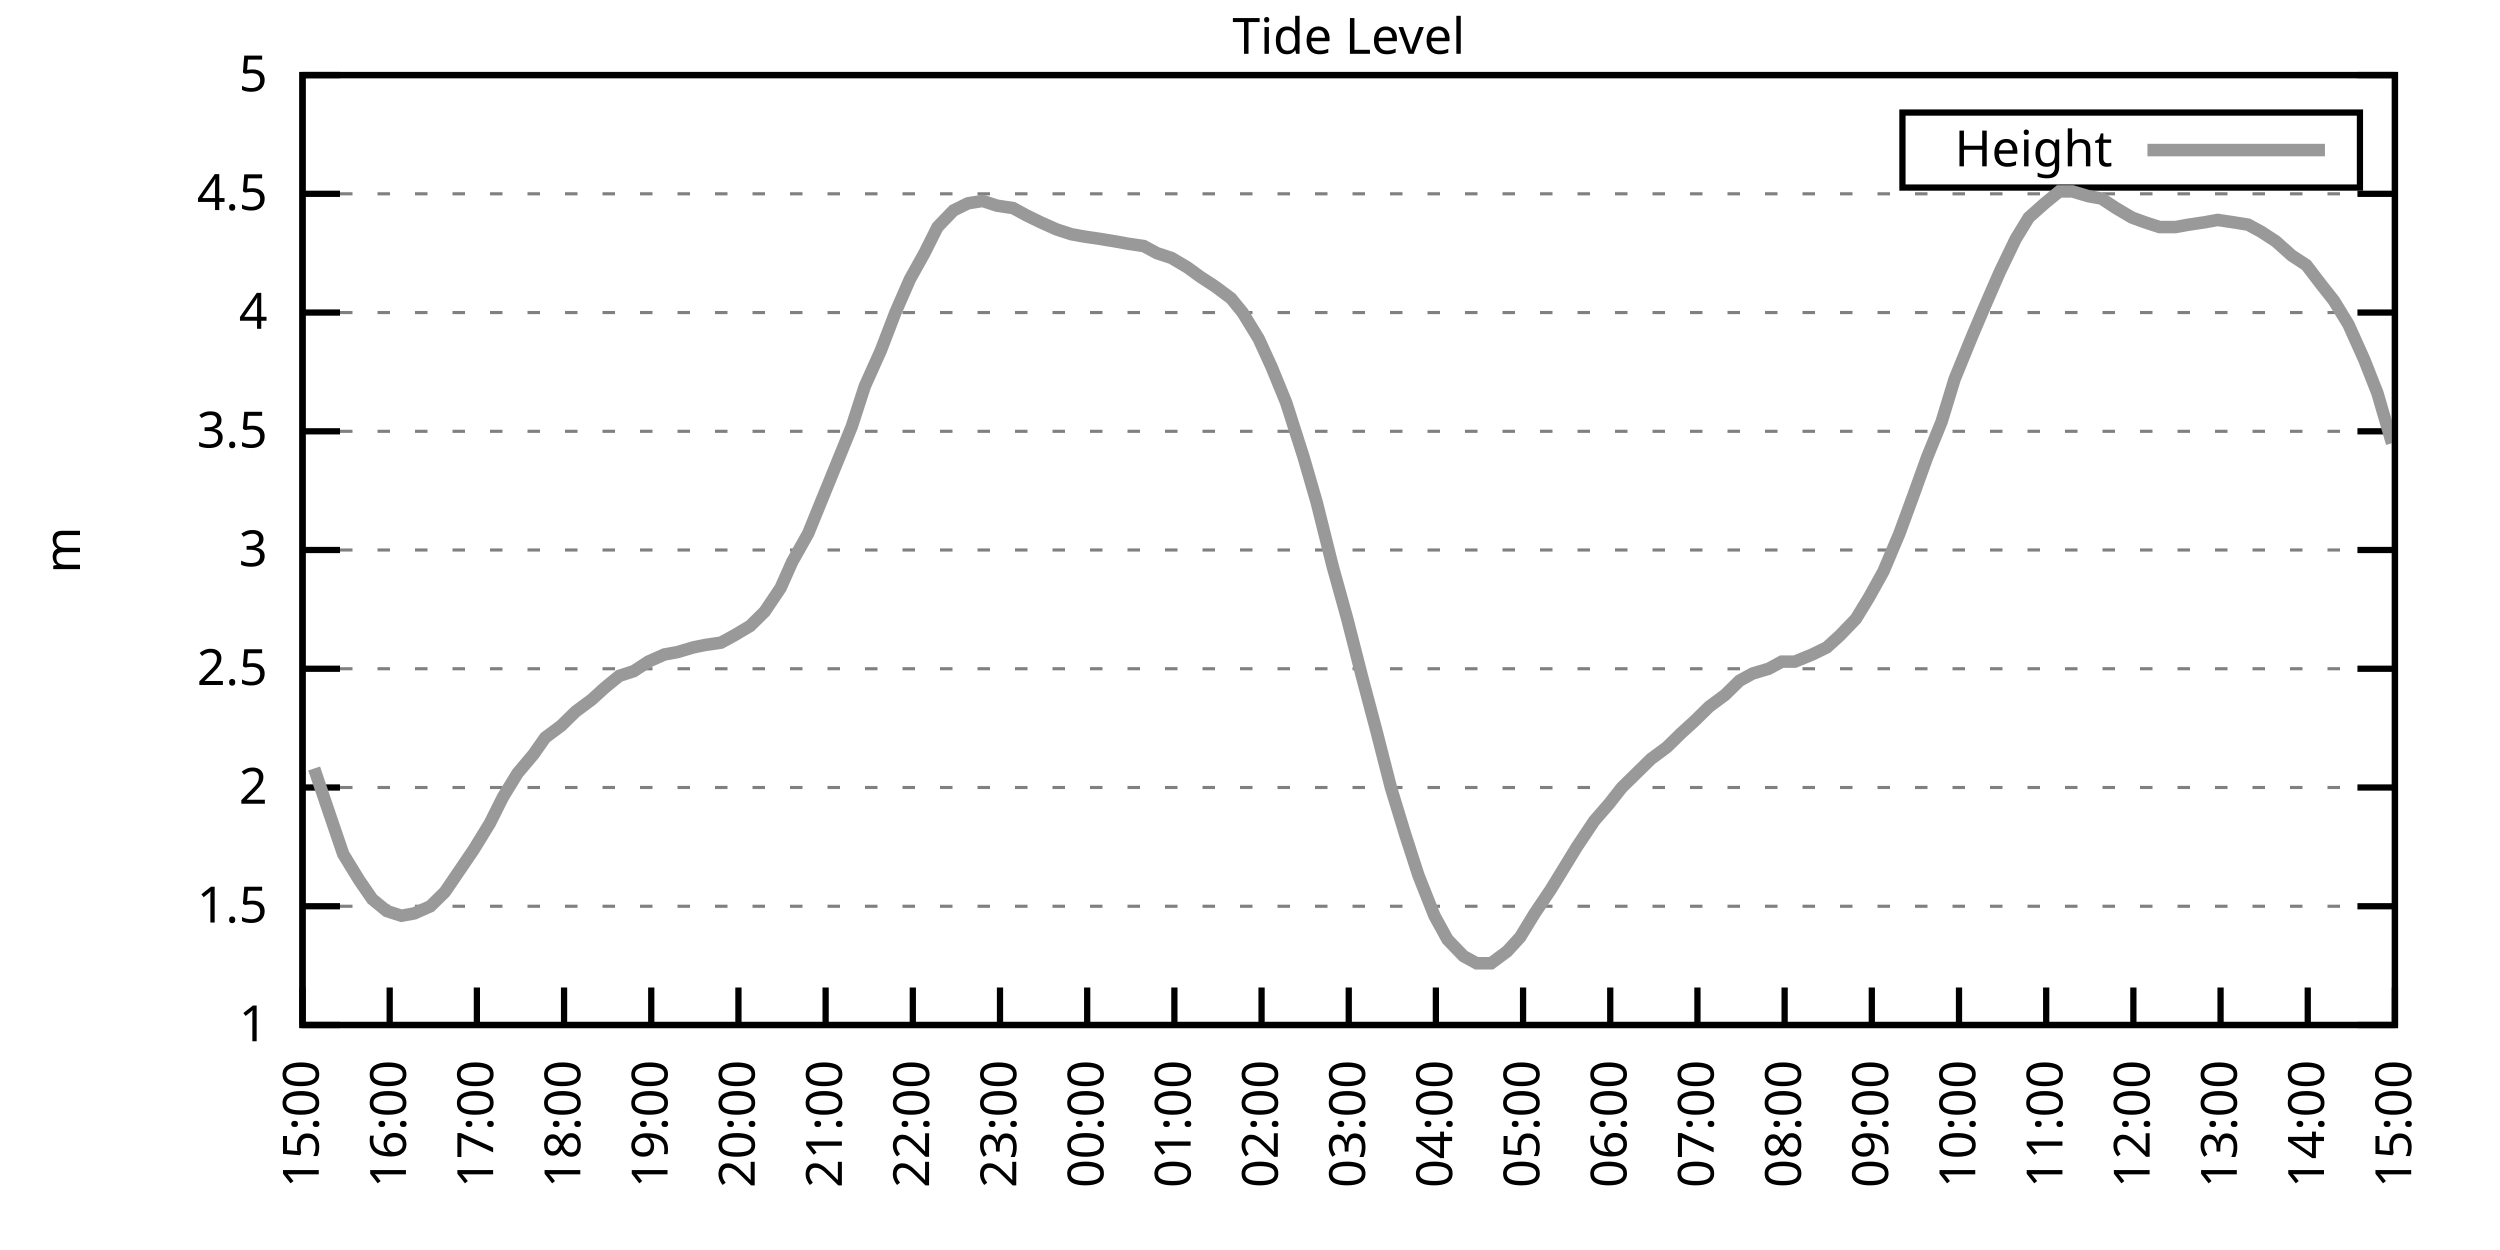
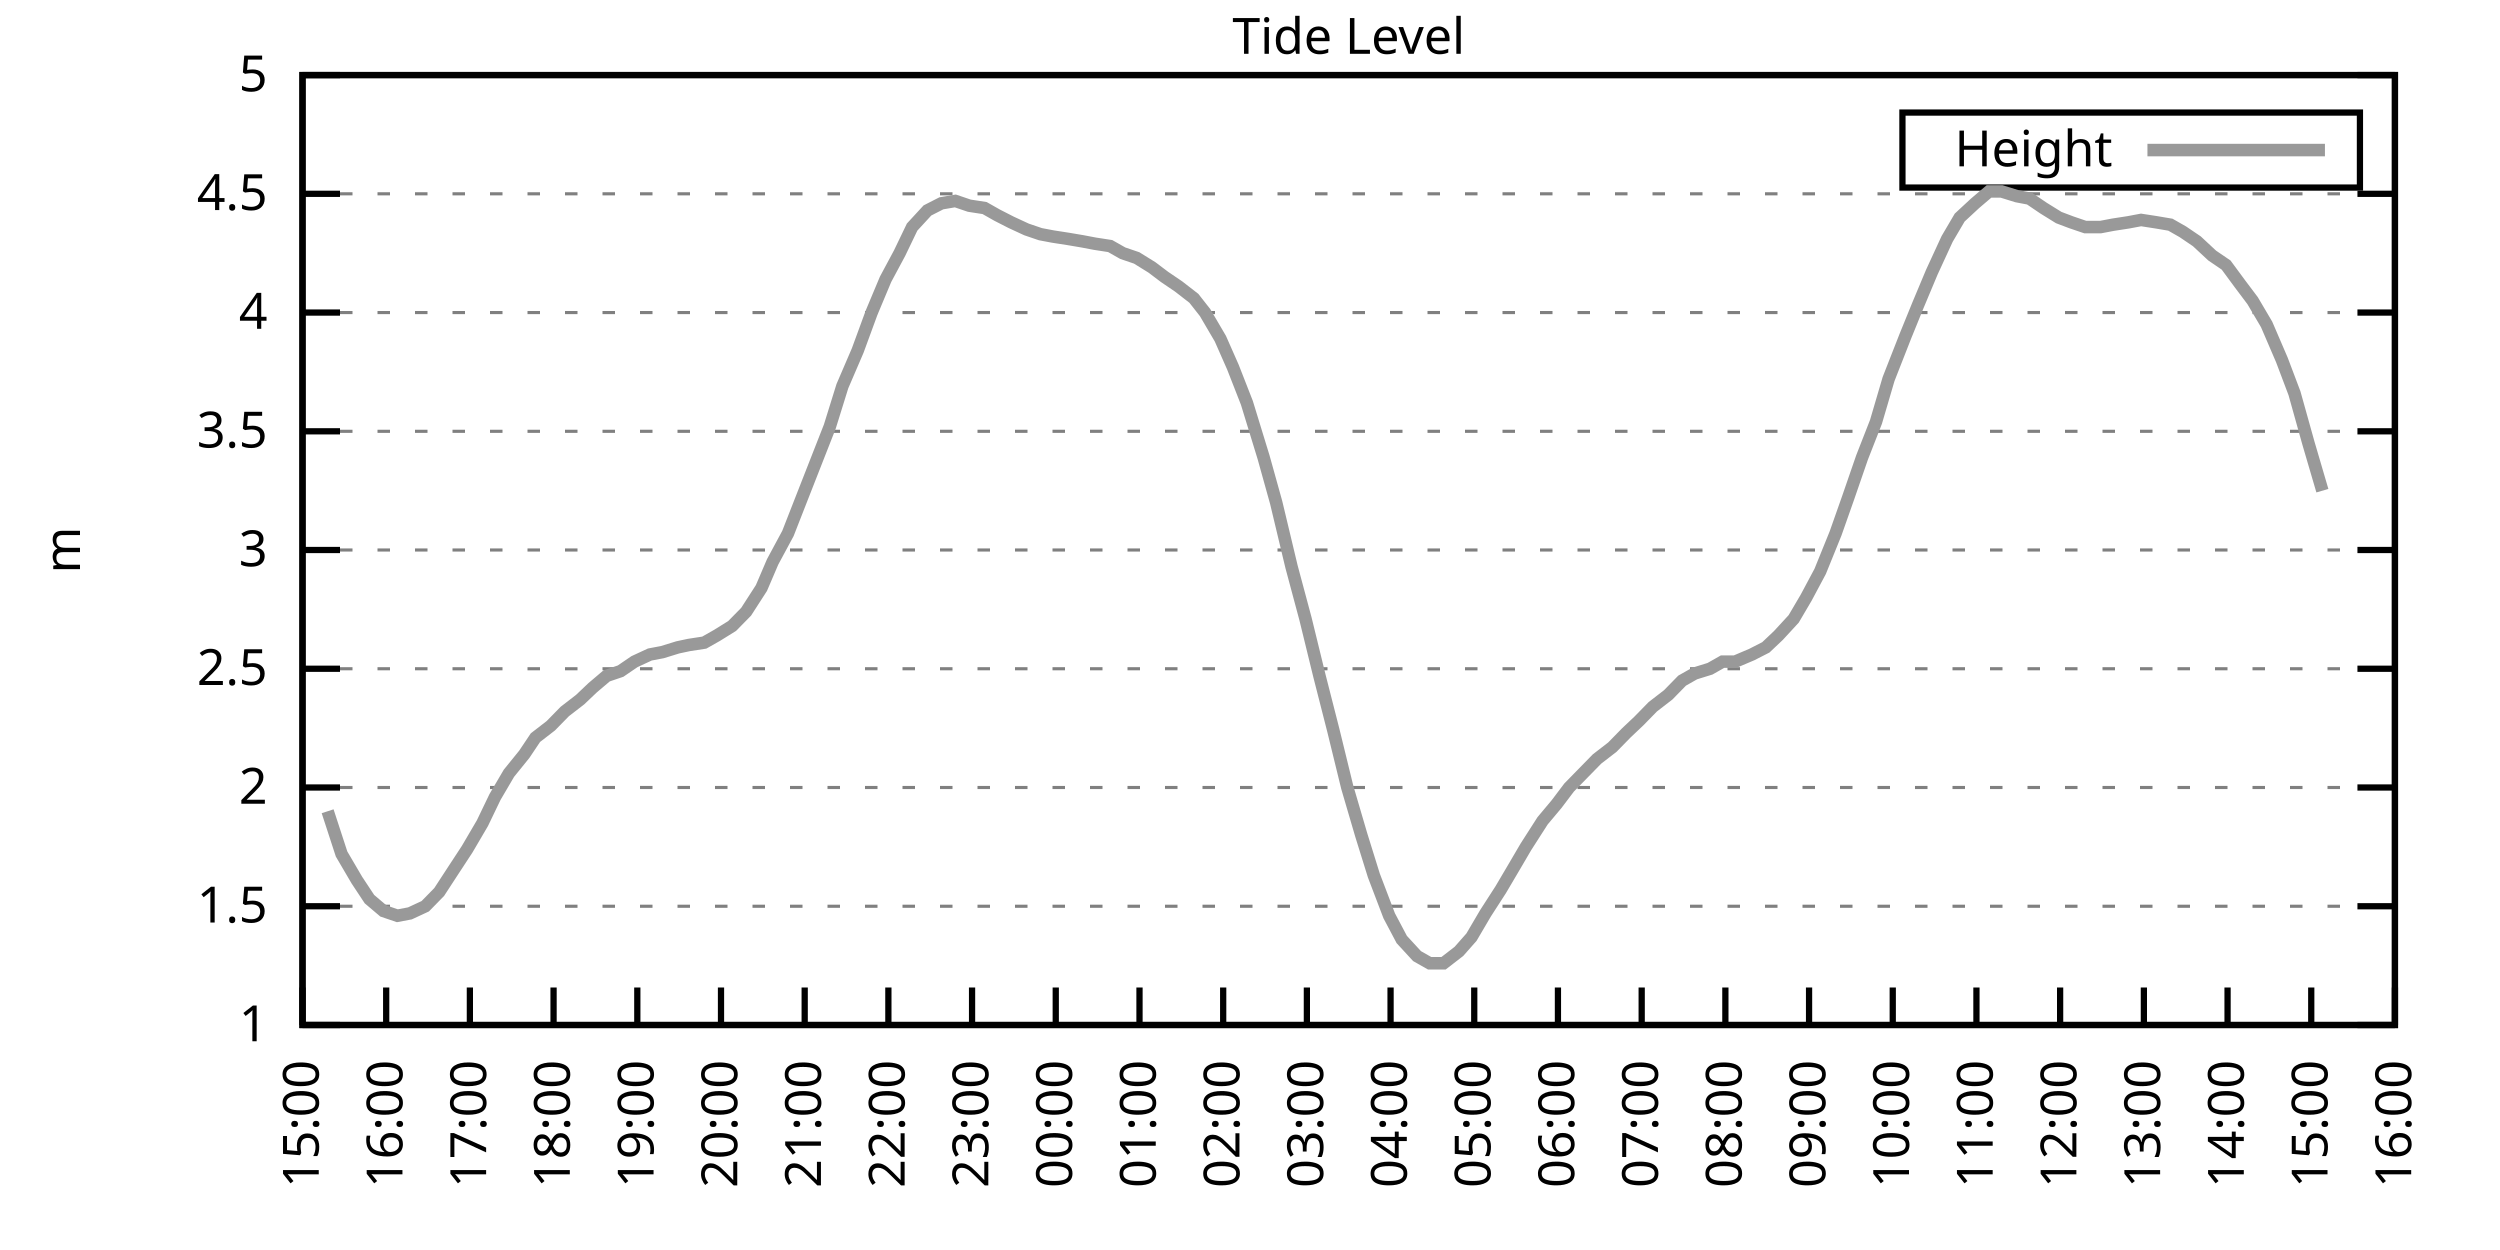
<svg xmlns="http://www.w3.org/2000/svg" xmlns:xlink="http://www.w3.org/1999/xlink" width="400" height="200" viewBox="0 0 400 200">
  <g id="gnuplot_canvas">
    <rect x="0" y="0" width="400" height="200" fill="none" />
    <defs>
      <circle id="gpDot" r="0.5" stroke-width="0.5" stroke="currentColor" />
      <path id="gpPt0" stroke-width="0.333" stroke="currentColor" d="M-1,0 h2 M0,-1 v2" />
      <path id="gpPt1" stroke-width="0.333" stroke="currentColor" d="M-1,-1 L1,1 M1,-1 L-1,1" />
      <path id="gpPt2" stroke-width="0.333" stroke="currentColor" d="M-1,0 L1,0 M0,-1 L0,1 M-1,-1 L1,1 M-1,1 L1,-1" />
      <rect id="gpPt3" stroke-width="0.333" stroke="currentColor" x="-1" y="-1" width="2" height="2" />
      <rect id="gpPt4" stroke-width="0.333" stroke="currentColor" fill="currentColor" x="-1" y="-1" width="2" height="2" />
      <circle id="gpPt5" stroke-width="0.333" stroke="currentColor" cx="0" cy="0" r="1" />
      <use xlink:href="#gpPt5" id="gpPt6" fill="currentColor" stroke="none" />
      <path id="gpPt7" stroke-width="0.333" stroke="currentColor" d="M0,-1.33 L-1.33,0.67 L1.33,0.67 z" />
      <use xlink:href="#gpPt7" id="gpPt8" fill="currentColor" stroke="none" />
      <use xlink:href="#gpPt7" id="gpPt9" stroke="currentColor" transform="rotate(180)" />
      <use xlink:href="#gpPt9" id="gpPt10" fill="currentColor" stroke="none" />
      <use xlink:href="#gpPt3" id="gpPt11" stroke="currentColor" transform="rotate(45)" />
      <use xlink:href="#gpPt11" id="gpPt12" fill="currentColor" stroke="none" />
      <path id="gpPt13" stroke-width="0.333" stroke="currentColor" d="M0,1.330 L1.265,0.411 L0.782,-1.067 L-0.782,-1.076 L-1.265,0.411 z" />
      <use xlink:href="#gpPt13" id="gpPt14" fill="currentColor" stroke="none" />
      <filter id="textbox" filterUnits="objectBoundingBox" x="0" y="0" height="1" width="1">
        <feFlood flood-color="white" flood-opacity="1" result="bgnd" />
        <feComposite in="SourceGraphic" in2="bgnd" operator="atop" />
      </filter>
      <filter id="greybox" filterUnits="objectBoundingBox" x="0" y="0" height="1" width="1">
        <feFlood flood-color="lightgrey" flood-opacity="1" result="grey" />
        <feComposite in="SourceGraphic" in2="grey" operator="atop" />
      </filter>
    </defs>
    <g fill="none" color="white" stroke="currentColor" stroke-width="1.00" stroke-linecap="butt" stroke-linejoin="miter">
</g>
    <g fill="none" color="black" stroke="currentColor" stroke-width="1.00" stroke-linecap="butt" stroke-linejoin="miter">
      <g stroke="none" shape-rendering="crispEdges">
        <polygon fill="rgb(255, 255, 255)" points="48.40,164.00 383.18,164.00 383.18,12.02 48.40,12.02 " />
      </g>
    </g>
    <g fill="none" color="black" stroke="currentColor" stroke-width="1.00" stroke-linecap="butt" stroke-linejoin="miter">
</g>
    <g fill="none" color="black" stroke="black" stroke-width="0.50" stroke-linecap="butt" stroke-linejoin="miter">
</g>
    <g fill="none" color="gray" stroke="currentColor" stroke-width="0.50" stroke-linecap="butt" stroke-linejoin="miter">
      <path stroke="gray" stroke-dasharray="2,4" class="gridline" d="M48.40,164.00 L383.19,164.00  " />
    </g>
    <g fill="none" color="gray" stroke="gray" stroke-width="1.00" stroke-linecap="butt" stroke-linejoin="miter">
</g>
    <g fill="none" color="black" stroke="currentColor" stroke-width="1.00" stroke-linecap="butt" stroke-linejoin="miter">
      <path stroke="black" d="M48.40,164.00 L54.40,164.00 M383.19,164.00 L377.19,164.00  " />
      <g transform="translate(42.80,166.60)" stroke="none" fill="black" font-family="Sans" font-size="8.00" text-anchor="end">
        <text>
          <tspan font-family="Sans"> 1</tspan>
        </text>
      </g>
    </g>
    <g fill="none" color="black" stroke="currentColor" stroke-width="1.00" stroke-linecap="butt" stroke-linejoin="miter">
</g>
    <g fill="none" color="black" stroke="black" stroke-width="0.50" stroke-linecap="butt" stroke-linejoin="miter">
</g>
    <g fill="none" color="gray" stroke="currentColor" stroke-width="0.50" stroke-linecap="butt" stroke-linejoin="miter">
      <path stroke="gray" stroke-dasharray="2,4" class="gridline" d="M48.40,145.00 L383.19,145.00  " />
    </g>
    <g fill="none" color="gray" stroke="gray" stroke-width="1.00" stroke-linecap="butt" stroke-linejoin="miter">
</g>
    <g fill="none" color="black" stroke="currentColor" stroke-width="1.00" stroke-linecap="butt" stroke-linejoin="miter">
      <path stroke="black" d="M48.40,145.00 L54.40,145.00 M383.19,145.00 L377.19,145.00  " />
      <g transform="translate(42.80,147.60)" stroke="none" fill="black" font-family="Sans" font-size="8.00" text-anchor="end">
        <text>
          <tspan font-family="Sans"> 1.5</tspan>
        </text>
      </g>
    </g>
    <g fill="none" color="black" stroke="currentColor" stroke-width="1.00" stroke-linecap="butt" stroke-linejoin="miter">
</g>
    <g fill="none" color="black" stroke="black" stroke-width="0.50" stroke-linecap="butt" stroke-linejoin="miter">
</g>
    <g fill="none" color="gray" stroke="currentColor" stroke-width="0.50" stroke-linecap="butt" stroke-linejoin="miter">
      <path stroke="gray" stroke-dasharray="2,4" class="gridline" d="M48.40,126.00 L383.19,126.00  " />
    </g>
    <g fill="none" color="gray" stroke="gray" stroke-width="1.00" stroke-linecap="butt" stroke-linejoin="miter">
</g>
    <g fill="none" color="black" stroke="currentColor" stroke-width="1.00" stroke-linecap="butt" stroke-linejoin="miter">
      <path stroke="black" d="M48.40,126.00 L54.40,126.00 M383.19,126.00 L377.19,126.00  " />
      <g transform="translate(42.80,128.60)" stroke="none" fill="black" font-family="Sans" font-size="8.00" text-anchor="end">
        <text>
          <tspan font-family="Sans"> 2</tspan>
        </text>
      </g>
    </g>
    <g fill="none" color="black" stroke="currentColor" stroke-width="1.00" stroke-linecap="butt" stroke-linejoin="miter">
</g>
    <g fill="none" color="black" stroke="black" stroke-width="0.50" stroke-linecap="butt" stroke-linejoin="miter">
</g>
    <g fill="none" color="gray" stroke="currentColor" stroke-width="0.50" stroke-linecap="butt" stroke-linejoin="miter">
      <path stroke="gray" stroke-dasharray="2,4" class="gridline" d="M48.40,107.00 L383.19,107.00  " />
    </g>
    <g fill="none" color="gray" stroke="gray" stroke-width="1.00" stroke-linecap="butt" stroke-linejoin="miter">
</g>
    <g fill="none" color="black" stroke="currentColor" stroke-width="1.00" stroke-linecap="butt" stroke-linejoin="miter">
      <path stroke="black" d="M48.40,107.00 L54.40,107.00 M383.19,107.00 L377.19,107.00  " />
      <g transform="translate(42.80,109.60)" stroke="none" fill="black" font-family="Sans" font-size="8.00" text-anchor="end">
        <text>
          <tspan font-family="Sans"> 2.5</tspan>
        </text>
      </g>
    </g>
    <g fill="none" color="black" stroke="currentColor" stroke-width="1.00" stroke-linecap="butt" stroke-linejoin="miter">
</g>
    <g fill="none" color="black" stroke="black" stroke-width="0.50" stroke-linecap="butt" stroke-linejoin="miter">
</g>
    <g fill="none" color="gray" stroke="currentColor" stroke-width="0.50" stroke-linecap="butt" stroke-linejoin="miter">
      <path stroke="gray" stroke-dasharray="2,4" class="gridline" d="M48.40,88.00 L383.19,88.00  " />
    </g>
    <g fill="none" color="gray" stroke="gray" stroke-width="1.00" stroke-linecap="butt" stroke-linejoin="miter">
</g>
    <g fill="none" color="black" stroke="currentColor" stroke-width="1.00" stroke-linecap="butt" stroke-linejoin="miter">
      <path stroke="black" d="M48.40,88.00 L54.40,88.00 M383.19,88.00 L377.19,88.00  " />
      <g transform="translate(42.80,90.60)" stroke="none" fill="black" font-family="Sans" font-size="8.00" text-anchor="end">
        <text>
          <tspan font-family="Sans"> 3</tspan>
        </text>
      </g>
    </g>
    <g fill="none" color="black" stroke="currentColor" stroke-width="1.00" stroke-linecap="butt" stroke-linejoin="miter">
</g>
    <g fill="none" color="black" stroke="black" stroke-width="0.50" stroke-linecap="butt" stroke-linejoin="miter">
</g>
    <g fill="none" color="gray" stroke="currentColor" stroke-width="0.50" stroke-linecap="butt" stroke-linejoin="miter">
      <path stroke="gray" stroke-dasharray="2,4" class="gridline" d="M48.40,69.01 L383.19,69.01  " />
    </g>
    <g fill="none" color="gray" stroke="gray" stroke-width="1.00" stroke-linecap="butt" stroke-linejoin="miter">
</g>
    <g fill="none" color="black" stroke="currentColor" stroke-width="1.00" stroke-linecap="butt" stroke-linejoin="miter">
      <path stroke="black" d="M48.40,69.01 L54.40,69.01 M383.19,69.01 L377.19,69.01  " />
      <g transform="translate(42.80,71.61)" stroke="none" fill="black" font-family="Sans" font-size="8.00" text-anchor="end">
        <text>
          <tspan font-family="Sans"> 3.5</tspan>
        </text>
      </g>
    </g>
    <g fill="none" color="black" stroke="currentColor" stroke-width="1.00" stroke-linecap="butt" stroke-linejoin="miter">
</g>
    <g fill="none" color="black" stroke="black" stroke-width="0.50" stroke-linecap="butt" stroke-linejoin="miter">
</g>
    <g fill="none" color="gray" stroke="currentColor" stroke-width="0.50" stroke-linecap="butt" stroke-linejoin="miter">
      <path stroke="gray" stroke-dasharray="2,4" class="gridline" d="M48.40,50.01 L383.19,50.01  " />
    </g>
    <g fill="none" color="gray" stroke="gray" stroke-width="1.00" stroke-linecap="butt" stroke-linejoin="miter">
</g>
    <g fill="none" color="black" stroke="currentColor" stroke-width="1.00" stroke-linecap="butt" stroke-linejoin="miter">
      <path stroke="black" d="M48.40,50.01 L54.40,50.01 M383.19,50.01 L377.19,50.01  " />
      <g transform="translate(42.80,52.61)" stroke="none" fill="black" font-family="Sans" font-size="8.00" text-anchor="end">
        <text>
          <tspan font-family="Sans"> 4</tspan>
        </text>
      </g>
    </g>
    <g fill="none" color="black" stroke="currentColor" stroke-width="1.00" stroke-linecap="butt" stroke-linejoin="miter">
</g>
    <g fill="none" color="black" stroke="black" stroke-width="0.50" stroke-linecap="butt" stroke-linejoin="miter">
</g>
    <g fill="none" color="gray" stroke="currentColor" stroke-width="0.50" stroke-linecap="butt" stroke-linejoin="miter">
      <path stroke="gray" stroke-dasharray="2,4" class="gridline" d="M48.40,31.01 L383.19,31.01  " />
    </g>
    <g fill="none" color="gray" stroke="gray" stroke-width="1.00" stroke-linecap="butt" stroke-linejoin="miter">
</g>
    <g fill="none" color="black" stroke="currentColor" stroke-width="1.00" stroke-linecap="butt" stroke-linejoin="miter">
      <path stroke="black" d="M48.40,31.01 L54.40,31.01 M383.19,31.01 L377.19,31.01  " />
      <g transform="translate(42.80,33.61)" stroke="none" fill="black" font-family="Sans" font-size="8.00" text-anchor="end">
        <text>
          <tspan font-family="Sans"> 4.5</tspan>
        </text>
      </g>
    </g>
    <g fill="none" color="black" stroke="currentColor" stroke-width="1.00" stroke-linecap="butt" stroke-linejoin="miter">
</g>
    <g fill="none" color="black" stroke="black" stroke-width="0.50" stroke-linecap="butt" stroke-linejoin="miter">
</g>
    <g fill="none" color="gray" stroke="currentColor" stroke-width="0.50" stroke-linecap="butt" stroke-linejoin="miter">
      <path stroke="gray" stroke-dasharray="2,4" class="gridline" d="M48.40,12.01 L383.19,12.01  " />
    </g>
    <g fill="none" color="gray" stroke="gray" stroke-width="1.00" stroke-linecap="butt" stroke-linejoin="miter">
</g>
    <g fill="none" color="black" stroke="currentColor" stroke-width="1.00" stroke-linecap="butt" stroke-linejoin="miter">
      <path stroke="black" d="M48.40,12.01 L54.40,12.01 M383.19,12.01 L377.19,12.01  " />
      <g transform="translate(42.80,14.61)" stroke="none" fill="black" font-family="Sans" font-size="8.00" text-anchor="end">
        <text>
          <tspan font-family="Sans"> 5</tspan>
        </text>
      </g>
    </g>
    <g fill="none" color="black" stroke="currentColor" stroke-width="1.00" stroke-linecap="butt" stroke-linejoin="miter">
      <path stroke="black" d="M48.40,164.00 L48.40,158.00  " />
      <g transform="translate(51.00,169.60) rotate(270.00)" stroke="none" fill="black" font-family="Sans" font-size="8.00" text-anchor="end">
        <text>
          <tspan font-family="Sans">15:00</tspan>
        </text>
      </g>
    </g>
    <g fill="none" color="black" stroke="currentColor" stroke-width="1.00" stroke-linecap="butt" stroke-linejoin="miter">
-       <path stroke="black" d="M62.35,164.00 L62.35,158.00  " />
-       <g transform="translate(64.95,169.60) rotate(270.00)" stroke="none" fill="black" font-family="Sans" font-size="8.00" text-anchor="end">
+       <path stroke="black" d="M61.79,164.00 L61.79,158.00  " />
+       <g transform="translate(64.39,169.60) rotate(270.00)" stroke="none" fill="black" font-family="Sans" font-size="8.00" text-anchor="end">
        <text>
          <tspan font-family="Sans">16:00</tspan>
        </text>
      </g>
    </g>
    <g fill="none" color="black" stroke="currentColor" stroke-width="1.00" stroke-linecap="butt" stroke-linejoin="miter">
-       <path stroke="black" d="M76.30,164.00 L76.30,158.00  " />
-       <g transform="translate(78.90,169.60) rotate(270.00)" stroke="none" fill="black" font-family="Sans" font-size="8.00" text-anchor="end">
+       <path stroke="black" d="M75.18,164.00 L75.18,158.00  " />
+       <g transform="translate(77.78,169.60) rotate(270.00)" stroke="none" fill="black" font-family="Sans" font-size="8.00" text-anchor="end">
        <text>
          <tspan font-family="Sans">17:00</tspan>
        </text>
      </g>
    </g>
    <g fill="none" color="black" stroke="currentColor" stroke-width="1.00" stroke-linecap="butt" stroke-linejoin="miter">
-       <path stroke="black" d="M90.25,164.00 L90.25,158.00  " />
-       <g transform="translate(92.85,169.60) rotate(270.00)" stroke="none" fill="black" font-family="Sans" font-size="8.00" text-anchor="end">
+       <path stroke="black" d="M88.57,164.00 L88.57,158.00  " />
+       <g transform="translate(91.17,169.60) rotate(270.00)" stroke="none" fill="black" font-family="Sans" font-size="8.00" text-anchor="end">
        <text>
          <tspan font-family="Sans">18:00</tspan>
        </text>
      </g>
    </g>
    <g fill="none" color="black" stroke="currentColor" stroke-width="1.00" stroke-linecap="butt" stroke-linejoin="miter">
-       <path stroke="black" d="M104.20,164.00 L104.20,158.00  " />
-       <g transform="translate(106.80,169.60) rotate(270.00)" stroke="none" fill="black" font-family="Sans" font-size="8.00" text-anchor="end">
+       <path stroke="black" d="M101.97,164.00 L101.97,158.00  " />
+       <g transform="translate(104.57,169.60) rotate(270.00)" stroke="none" fill="black" font-family="Sans" font-size="8.00" text-anchor="end">
        <text>
          <tspan font-family="Sans">19:00</tspan>
        </text>
      </g>
    </g>
    <g fill="none" color="black" stroke="currentColor" stroke-width="1.00" stroke-linecap="butt" stroke-linejoin="miter">
-       <path stroke="black" d="M118.15,164.00 L118.15,158.00  " />
-       <g transform="translate(120.75,169.60) rotate(270.00)" stroke="none" fill="black" font-family="Sans" font-size="8.00" text-anchor="end">
+       <path stroke="black" d="M115.36,164.00 L115.36,158.00  " />
+       <g transform="translate(117.96,169.60) rotate(270.00)" stroke="none" fill="black" font-family="Sans" font-size="8.00" text-anchor="end">
        <text>
          <tspan font-family="Sans">20:00</tspan>
        </text>
      </g>
    </g>
    <g fill="none" color="black" stroke="currentColor" stroke-width="1.00" stroke-linecap="butt" stroke-linejoin="miter">
-       <path stroke="black" d="M132.10,164.00 L132.10,158.00  " />
-       <g transform="translate(134.70,169.60) rotate(270.00)" stroke="none" fill="black" font-family="Sans" font-size="8.00" text-anchor="end">
+       <path stroke="black" d="M128.75,164.00 L128.75,158.00  " />
+       <g transform="translate(131.35,169.60) rotate(270.00)" stroke="none" fill="black" font-family="Sans" font-size="8.00" text-anchor="end">
        <text>
          <tspan font-family="Sans">21:00</tspan>
        </text>
      </g>
    </g>
    <g fill="none" color="black" stroke="currentColor" stroke-width="1.00" stroke-linecap="butt" stroke-linejoin="miter">
-       <path stroke="black" d="M146.05,164.00 L146.05,158.00  " />
-       <g transform="translate(148.65,169.60) rotate(270.00)" stroke="none" fill="black" font-family="Sans" font-size="8.00" text-anchor="end">
+       <path stroke="black" d="M142.14,164.00 L142.14,158.00  " />
+       <g transform="translate(144.74,169.60) rotate(270.00)" stroke="none" fill="black" font-family="Sans" font-size="8.00" text-anchor="end">
        <text>
          <tspan font-family="Sans">22:00</tspan>
        </text>
      </g>
    </g>
    <g fill="none" color="black" stroke="currentColor" stroke-width="1.00" stroke-linecap="butt" stroke-linejoin="miter">
-       <path stroke="black" d="M160.00,164.00 L160.00,158.00  " />
-       <g transform="translate(162.60,169.60) rotate(270.00)" stroke="none" fill="black" font-family="Sans" font-size="8.00" text-anchor="end">
+       <path stroke="black" d="M155.53,164.00 L155.53,158.00  " />
+       <g transform="translate(158.13,169.60) rotate(270.00)" stroke="none" fill="black" font-family="Sans" font-size="8.00" text-anchor="end">
        <text>
          <tspan font-family="Sans">23:00</tspan>
        </text>
      </g>
    </g>
    <g fill="none" color="black" stroke="currentColor" stroke-width="1.00" stroke-linecap="butt" stroke-linejoin="miter">
-       <path stroke="black" d="M173.95,164.00 L173.95,158.00  " />
-       <g transform="translate(176.55,169.60) rotate(270.00)" stroke="none" fill="black" font-family="Sans" font-size="8.00" text-anchor="end">
+       <path stroke="black" d="M168.92,164.00 L168.92,158.00  " />
+       <g transform="translate(171.52,169.60) rotate(270.00)" stroke="none" fill="black" font-family="Sans" font-size="8.00" text-anchor="end">
        <text>
          <tspan font-family="Sans">00:00</tspan>
        </text>
      </g>
    </g>
    <g fill="none" color="black" stroke="currentColor" stroke-width="1.00" stroke-linecap="butt" stroke-linejoin="miter">
-       <path stroke="black" d="M187.90,164.00 L187.90,158.00  " />
-       <g transform="translate(190.50,169.60) rotate(270.00)" stroke="none" fill="black" font-family="Sans" font-size="8.00" text-anchor="end">
+       <path stroke="black" d="M182.32,164.00 L182.32,158.00  " />
+       <g transform="translate(184.92,169.60) rotate(270.00)" stroke="none" fill="black" font-family="Sans" font-size="8.00" text-anchor="end">
        <text>
          <tspan font-family="Sans">01:00</tspan>
        </text>
      </g>
    </g>
    <g fill="none" color="black" stroke="currentColor" stroke-width="1.00" stroke-linecap="butt" stroke-linejoin="miter">
-       <path stroke="black" d="M201.85,164.00 L201.85,158.00  " />
-       <g transform="translate(204.45,169.60) rotate(270.00)" stroke="none" fill="black" font-family="Sans" font-size="8.00" text-anchor="end">
+       <path stroke="black" d="M195.71,164.00 L195.71,158.00  " />
+       <g transform="translate(198.31,169.60) rotate(270.00)" stroke="none" fill="black" font-family="Sans" font-size="8.00" text-anchor="end">
        <text>
          <tspan font-family="Sans">02:00</tspan>
        </text>
      </g>
    </g>
    <g fill="none" color="black" stroke="currentColor" stroke-width="1.00" stroke-linecap="butt" stroke-linejoin="miter">
-       <path stroke="black" d="M215.80,164.00 L215.80,158.00  " />
-       <g transform="translate(218.40,169.60) rotate(270.00)" stroke="none" fill="black" font-family="Sans" font-size="8.00" text-anchor="end">
+       <path stroke="black" d="M209.10,164.00 L209.10,158.00  " />
+       <g transform="translate(211.70,169.60) rotate(270.00)" stroke="none" fill="black" font-family="Sans" font-size="8.00" text-anchor="end">
        <text>
          <tspan font-family="Sans">03:00</tspan>
        </text>
      </g>
    </g>
    <g fill="none" color="black" stroke="currentColor" stroke-width="1.00" stroke-linecap="butt" stroke-linejoin="miter">
-       <path stroke="black" d="M229.74,164.00 L229.74,158.00  " />
-       <g transform="translate(232.34,169.60) rotate(270.00)" stroke="none" fill="black" font-family="Sans" font-size="8.00" text-anchor="end">
+       <path stroke="black" d="M222.49,164.00 L222.49,158.00  " />
+       <g transform="translate(225.09,169.60) rotate(270.00)" stroke="none" fill="black" font-family="Sans" font-size="8.00" text-anchor="end">
        <text>
          <tspan font-family="Sans">04:00</tspan>
        </text>
      </g>
    </g>
    <g fill="none" color="black" stroke="currentColor" stroke-width="1.00" stroke-linecap="butt" stroke-linejoin="miter">
-       <path stroke="black" d="M243.69,164.00 L243.69,158.00  " />
-       <g transform="translate(246.29,169.60) rotate(270.00)" stroke="none" fill="black" font-family="Sans" font-size="8.00" text-anchor="end">
+       <path stroke="black" d="M235.88,164.00 L235.88,158.00  " />
+       <g transform="translate(238.48,169.60) rotate(270.00)" stroke="none" fill="black" font-family="Sans" font-size="8.00" text-anchor="end">
        <text>
          <tspan font-family="Sans">05:00</tspan>
        </text>
      </g>
    </g>
    <g fill="none" color="black" stroke="currentColor" stroke-width="1.00" stroke-linecap="butt" stroke-linejoin="miter">
-       <path stroke="black" d="M257.64,164.00 L257.64,158.00  " />
-       <g transform="translate(260.24,169.60) rotate(270.00)" stroke="none" fill="black" font-family="Sans" font-size="8.00" text-anchor="end">
+       <path stroke="black" d="M249.27,164.00 L249.27,158.00  " />
+       <g transform="translate(251.87,169.60) rotate(270.00)" stroke="none" fill="black" font-family="Sans" font-size="8.00" text-anchor="end">
        <text>
          <tspan font-family="Sans">06:00</tspan>
        </text>
      </g>
    </g>
    <g fill="none" color="black" stroke="currentColor" stroke-width="1.00" stroke-linecap="butt" stroke-linejoin="miter">
-       <path stroke="black" d="M271.59,164.00 L271.59,158.00  " />
-       <g transform="translate(274.19,169.60) rotate(270.00)" stroke="none" fill="black" font-family="Sans" font-size="8.00" text-anchor="end">
+       <path stroke="black" d="M262.67,164.00 L262.67,158.00  " />
+       <g transform="translate(265.27,169.60) rotate(270.00)" stroke="none" fill="black" font-family="Sans" font-size="8.00" text-anchor="end">
        <text>
          <tspan font-family="Sans">07:00</tspan>
        </text>
      </g>
    </g>
    <g fill="none" color="black" stroke="currentColor" stroke-width="1.00" stroke-linecap="butt" stroke-linejoin="miter">
-       <path stroke="black" d="M285.54,164.00 L285.54,158.00  " />
-       <g transform="translate(288.14,169.60) rotate(270.00)" stroke="none" fill="black" font-family="Sans" font-size="8.00" text-anchor="end">
+       <path stroke="black" d="M276.06,164.00 L276.06,158.00  " />
+       <g transform="translate(278.66,169.60) rotate(270.00)" stroke="none" fill="black" font-family="Sans" font-size="8.00" text-anchor="end">
        <text>
          <tspan font-family="Sans">08:00</tspan>
        </text>
      </g>
    </g>
    <g fill="none" color="black" stroke="currentColor" stroke-width="1.00" stroke-linecap="butt" stroke-linejoin="miter">
-       <path stroke="black" d="M299.49,164.00 L299.49,158.00  " />
-       <g transform="translate(302.09,169.60) rotate(270.00)" stroke="none" fill="black" font-family="Sans" font-size="8.00" text-anchor="end">
+       <path stroke="black" d="M289.45,164.00 L289.45,158.00  " />
+       <g transform="translate(292.05,169.60) rotate(270.00)" stroke="none" fill="black" font-family="Sans" font-size="8.00" text-anchor="end">
        <text>
          <tspan font-family="Sans">09:00</tspan>
        </text>
      </g>
    </g>
    <g fill="none" color="black" stroke="currentColor" stroke-width="1.00" stroke-linecap="butt" stroke-linejoin="miter">
-       <path stroke="black" d="M313.44,164.00 L313.44,158.00  " />
-       <g transform="translate(316.04,169.60) rotate(270.00)" stroke="none" fill="black" font-family="Sans" font-size="8.00" text-anchor="end">
+       <path stroke="black" d="M302.84,164.00 L302.84,158.00  " />
+       <g transform="translate(305.44,169.60) rotate(270.00)" stroke="none" fill="black" font-family="Sans" font-size="8.00" text-anchor="end">
        <text>
          <tspan font-family="Sans">10:00</tspan>
        </text>
      </g>
    </g>
    <g fill="none" color="black" stroke="currentColor" stroke-width="1.00" stroke-linecap="butt" stroke-linejoin="miter">
-       <path stroke="black" d="M327.39,164.00 L327.39,158.00  " />
-       <g transform="translate(329.99,169.60) rotate(270.00)" stroke="none" fill="black" font-family="Sans" font-size="8.00" text-anchor="end">
+       <path stroke="black" d="M316.23,164.00 L316.23,158.00  " />
+       <g transform="translate(318.83,169.60) rotate(270.00)" stroke="none" fill="black" font-family="Sans" font-size="8.00" text-anchor="end">
        <text>
          <tspan font-family="Sans">11:00</tspan>
        </text>
      </g>
    </g>
    <g fill="none" color="black" stroke="currentColor" stroke-width="1.00" stroke-linecap="butt" stroke-linejoin="miter">
-       <path stroke="black" d="M341.34,164.00 L341.34,158.00  " />
-       <g transform="translate(343.94,169.60) rotate(270.00)" stroke="none" fill="black" font-family="Sans" font-size="8.00" text-anchor="end">
+       <path stroke="black" d="M329.62,164.00 L329.62,158.00  " />
+       <g transform="translate(332.22,169.60) rotate(270.00)" stroke="none" fill="black" font-family="Sans" font-size="8.00" text-anchor="end">
        <text>
          <tspan font-family="Sans">12:00</tspan>
        </text>
      </g>
    </g>
    <g fill="none" color="black" stroke="currentColor" stroke-width="1.00" stroke-linecap="butt" stroke-linejoin="miter">
-       <path stroke="black" d="M355.29,164.00 L355.29,158.00  " />
-       <g transform="translate(357.89,169.60) rotate(270.00)" stroke="none" fill="black" font-family="Sans" font-size="8.00" text-anchor="end">
+       <path stroke="black" d="M343.02,164.00 L343.02,158.00  " />
+       <g transform="translate(345.62,169.60) rotate(270.00)" stroke="none" fill="black" font-family="Sans" font-size="8.00" text-anchor="end">
        <text>
          <tspan font-family="Sans">13:00</tspan>
        </text>
      </g>
    </g>
    <g fill="none" color="black" stroke="currentColor" stroke-width="1.00" stroke-linecap="butt" stroke-linejoin="miter">
-       <path stroke="black" d="M369.24,164.00 L369.24,158.00  " />
-       <g transform="translate(371.84,169.60) rotate(270.00)" stroke="none" fill="black" font-family="Sans" font-size="8.00" text-anchor="end">
+       <path stroke="black" d="M356.41,164.00 L356.41,158.00  " />
+       <g transform="translate(359.01,169.60) rotate(270.00)" stroke="none" fill="black" font-family="Sans" font-size="8.00" text-anchor="end">
        <text>
          <tspan font-family="Sans">14:00</tspan>
+         </text>
+       </g>
+     </g>
+     <g fill="none" color="black" stroke="currentColor" stroke-width="1.00" stroke-linecap="butt" stroke-linejoin="miter">
+       <path stroke="black" d="M369.80,164.00 L369.80,158.00  " />
+       <g transform="translate(372.40,169.60) rotate(270.00)" stroke="none" fill="black" font-family="Sans" font-size="8.00" text-anchor="end">
+         <text>
+           <tspan font-family="Sans">15:00</tspan>
        </text>
      </g>
    </g>
    <g fill="none" color="black" stroke="currentColor" stroke-width="1.00" stroke-linecap="butt" stroke-linejoin="miter">
      <path stroke="black" d="M383.19,164.00 L383.19,158.00  " />
      <g transform="translate(385.79,169.60) rotate(270.00)" stroke="none" fill="black" font-family="Sans" font-size="8.00" text-anchor="end">
        <text>
-           <tspan font-family="Sans">15:00</tspan>
+           <tspan font-family="Sans">16:00</tspan>
        </text>
      </g>
    </g>
    <g fill="none" color="black" stroke="currentColor" stroke-width="1.00" stroke-linecap="butt" stroke-linejoin="miter">
</g>
    <g fill="none" color="black" stroke="currentColor" stroke-width="1.00" stroke-linecap="butt" stroke-linejoin="miter">
      <path stroke="black" d="M48.40,12.01 L48.40,164.00 L383.19,164.00 L383.19,12.01 L48.40,12.01 Z  " />
    </g>
    <g fill="none" color="black" stroke="currentColor" stroke-width="1.00" stroke-linecap="butt" stroke-linejoin="miter">
</g>
    <g fill="none" color="black" stroke="currentColor" stroke-width="1.00" stroke-linecap="butt" stroke-linejoin="miter">
      <path stroke="black" d="M304.39,30.01 L304.39,18.01 L377.59,18.01 L377.59,30.01 L304.39,30.01 Z  " />
    </g>
    <g id="Tide_level_plot_1">
      <g fill="none" color="white" stroke="black" stroke-width="2.00" stroke-linecap="butt" stroke-linejoin="miter">
</g>
      <g fill="none" color="black" stroke="currentColor" stroke-width="2.00" stroke-linecap="butt" stroke-linejoin="miter">
        <g transform="translate(337.99,26.61)" stroke="none" fill="black" font-family="Sans" font-size="8.00" text-anchor="end">
          <text>
            <tspan font-family="Sans">Height</tspan>
          </text>
        </g>
      </g>
      <g fill="none" color="black" stroke="currentColor" stroke-width="2.00" stroke-linecap="butt" stroke-linejoin="miter">
-         <path stroke="rgb(153, 153, 153)" d="M343.59,24.01 L371.99,24.01 M50.26,122.96 L52.58,129.80 L54.91,136.64 L57.47,140.82 L59.56,143.86 L61.88,145.76   L64.21,146.52 L66.30,146.14 L68.86,145.00 L71.18,142.72 L73.51,139.30 L75.83,135.88 L78.39,131.70 L80.48,127.52   L82.81,123.72 L85.37,120.68 L87.23,118.02 L89.78,116.12 L92.11,113.84 L94.67,111.94 L96.76,110.04 L99.08,108.14   L101.41,107.38 L103.73,105.86 L106.29,104.72 L108.38,104.34 L110.94,103.58 L112.80,103.20 L115.36,102.82 L117.45,101.68   L120.01,100.16 L122.33,97.88 L124.89,94.08 L126.75,89.90 L129.31,85.35 L131.63,79.65 L136.28,68.25 L138.37,61.79   L140.93,56.09 L143.26,50.01 L145.58,44.69 L147.91,40.51 L150.00,36.33 L152.56,33.67 L154.88,32.53 L157.21,32.15   L159.53,32.91 L162.09,33.29 L164.18,34.43 L166.51,35.57 L169.06,36.71 L171.39,37.47 L173.48,37.85 L176.04,38.23   L178.36,38.61 L180.46,38.99 L183.01,39.37 L185.11,40.51 L187.43,41.27 L189.99,42.79 L192.08,44.31 L194.41,45.83   L196.96,47.73 L198.82,50.01 L201.38,54.19 L203.47,58.75 L205.80,64.45 L208.59,73.19 L210.68,80.41 L213.24,90.66   L215.56,99.02 L217.89,108.14 L220.21,116.88 L222.54,126.00 L224.86,133.60 L226.95,140.06 L229.51,146.52 L231.60,150.32   L234.16,152.98 L236.25,154.12 L238.58,154.12 L241.14,152.22 L243.23,149.94 L245.55,146.14 L248.11,142.34 L250.44,138.54   L252.30,135.50 L255.09,131.32 L257.41,128.66 L259.50,126.00 L261.83,123.72 L264.15,121.44 L266.71,119.54 L269.04,117.26   L271.13,115.36 L273.45,113.08 L276.01,111.18 L278.34,108.90 L280.43,107.76 L282.99,107.00 L285.08,105.86 L287.17,105.86   L289.96,104.72 L292.29,103.58 L294.38,101.68 L296.94,99.02 L299.03,95.60 L301.35,91.42 L303.91,85.35 L306.00,79.65   L308.33,73.19 L310.65,67.49 L312.74,60.65 L315.53,53.81 L317.63,48.87 L319.95,43.55 L322.51,38.23 L324.60,34.81   L327.16,32.53 L329.48,30.63 L331.58,30.63 L334.13,31.39 L336.23,31.77 L338.55,33.29 L341.11,34.81 L343.20,35.57   L345.53,36.33 L348.08,36.33 L350.18,35.95 L352.73,35.57 L354.83,35.19 L357.38,35.57 L359.71,35.95 L361.80,37.09   L364.13,38.61 L366.68,40.89 L369.01,42.41 L371.33,45.45 L373.43,48.11 L375.75,51.91 L378.31,57.61 L380.40,62.93   L382.73,70.91  " />
+         <path stroke="rgb(153, 153, 153)" d="M343.59,24.01 L371.99,24.01 M52.42,129.80 L54.65,136.64 L57.10,140.82 L59.11,143.86 L61.35,145.76 L63.58,146.52   L65.59,146.14 L68.04,145.00 L70.27,142.72 L72.50,139.30 L74.74,135.88 L77.19,131.70 L79.20,127.52 L81.43,123.72   L83.89,120.68 L85.67,118.02 L88.13,116.12 L90.36,113.84 L92.82,111.94 L94.82,110.04 L97.06,108.14 L99.29,107.38   L101.52,105.86 L103.98,104.72 L105.98,104.34 L108.44,103.58 L110.22,103.20 L112.68,102.82 L114.69,101.68 L117.14,100.16   L119.38,97.88 L121.83,94.08 L123.62,89.90 L126.07,85.35 L128.30,79.65 L132.77,68.25 L134.78,61.79 L137.23,56.09   L139.46,50.01 L141.69,44.69 L143.93,40.51 L145.94,36.33 L148.39,33.67 L150.62,32.53 L152.85,32.15 L155.09,32.91   L157.54,33.29 L159.55,34.43 L161.78,35.57 L164.24,36.71 L166.47,37.47 L168.48,37.85 L170.93,38.23 L173.17,38.61   L175.17,38.99 L177.63,39.37 L179.64,40.51 L181.87,41.27 L184.32,42.79 L186.33,44.31 L188.57,45.83 L191.02,47.73   L192.81,50.01 L195.26,54.19 L197.27,58.75 L199.50,64.45 L202.18,73.19 L204.19,80.41 L206.64,90.66 L208.88,99.02   L211.11,108.14 L213.34,116.88 L215.57,126.00 L217.80,133.60 L219.81,140.06 L222.27,146.52 L224.28,150.32 L226.73,152.98   L228.74,154.12 L230.97,154.12 L233.43,152.22 L235.44,149.94 L237.67,146.14 L240.12,142.34 L242.36,138.54 L244.14,135.50   L246.82,131.32 L249.05,128.66 L251.06,126.00 L253.29,123.72 L255.52,121.44 L257.98,119.54 L260.21,117.26 L262.22,115.36   L264.45,113.08 L266.91,111.18 L269.14,108.90 L271.15,107.76 L273.60,107.00 L275.61,105.86 L277.62,105.86 L280.30,104.72   L282.53,103.58 L284.54,101.68 L286.99,99.02 L289.00,95.60 L291.23,91.42 L293.69,85.35 L295.70,79.65 L297.93,73.19   L300.16,67.49 L302.17,60.65 L304.85,53.81 L306.86,48.87 L309.09,43.55 L311.54,38.23 L313.55,34.81 L316.01,32.53   L318.24,30.63 L320.25,30.63 L322.70,31.39 L324.71,31.77 L326.95,33.29 L329.40,34.81 L331.41,35.57 L333.64,36.33   L336.10,36.33 L338.10,35.95 L340.56,35.57 L342.57,35.19 L345.02,35.57 L347.26,35.95 L349.26,37.09 L351.50,38.61   L353.95,40.89 L356.18,42.41 L358.42,45.45 L360.42,48.11 L362.66,51.91 L365.11,57.61 L367.12,62.93 L369.35,70.91   L371.58,78.51  " />
      </g>
    </g>
    <g fill="none" color="black" stroke="currentColor" stroke-width="2.00" stroke-linecap="butt" stroke-linejoin="miter">
</g>
    <g fill="none" color="black" stroke="black" stroke-width="1.00" stroke-linecap="butt" stroke-linejoin="miter">
</g>
    <g fill="none" color="black" stroke="currentColor" stroke-width="1.00" stroke-linecap="butt" stroke-linejoin="miter">
      <path stroke="black" d="M48.40,12.01 L48.40,164.00 L383.19,164.00 L383.19,12.01 L48.40,12.01 Z  " />
      <g transform="translate(12.80,88.01) rotate(270.00)" stroke="none" fill="black" font-family="Sans" font-size="8.00" text-anchor="middle">
        <text>
          <tspan font-family="Sans">m</tspan>
        </text>
      </g>
    </g>
    <g fill="none" color="black" stroke="currentColor" stroke-width="1.00" stroke-linecap="butt" stroke-linejoin="miter">
</g>
    <g fill="none" color="black" stroke="currentColor" stroke-width="1.00" stroke-linecap="butt" stroke-linejoin="miter">
      <g transform="translate(215.79,8.61)" stroke="none" fill="black" font-family="Sans" font-size="8.00" text-anchor="middle">
        <text>
          <tspan font-family="Sans">Tide Level</tspan>
        </text>
      </g>
    </g>
    <g fill="none" color="black" stroke="currentColor" stroke-width="1.00" stroke-linecap="butt" stroke-linejoin="miter">
</g>
  </g>
</svg>
